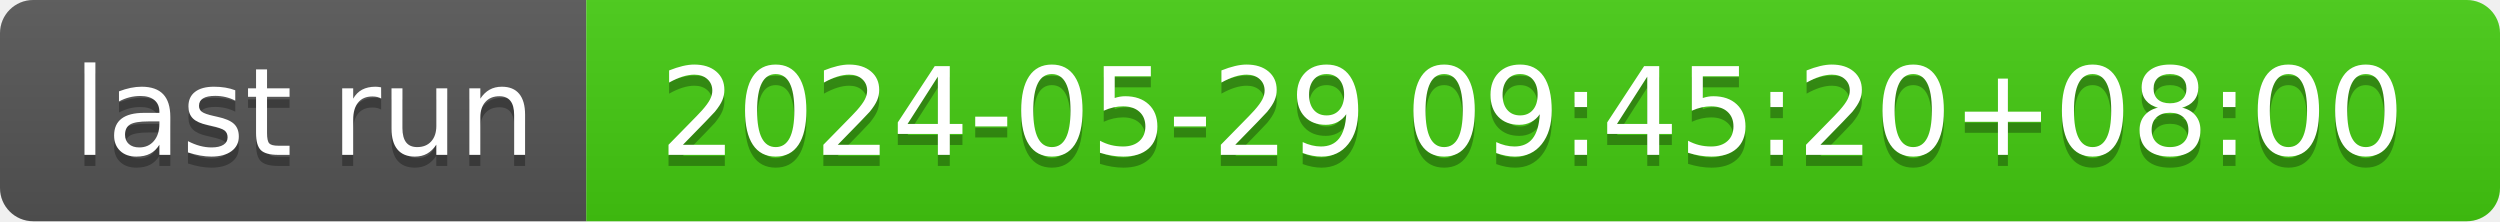
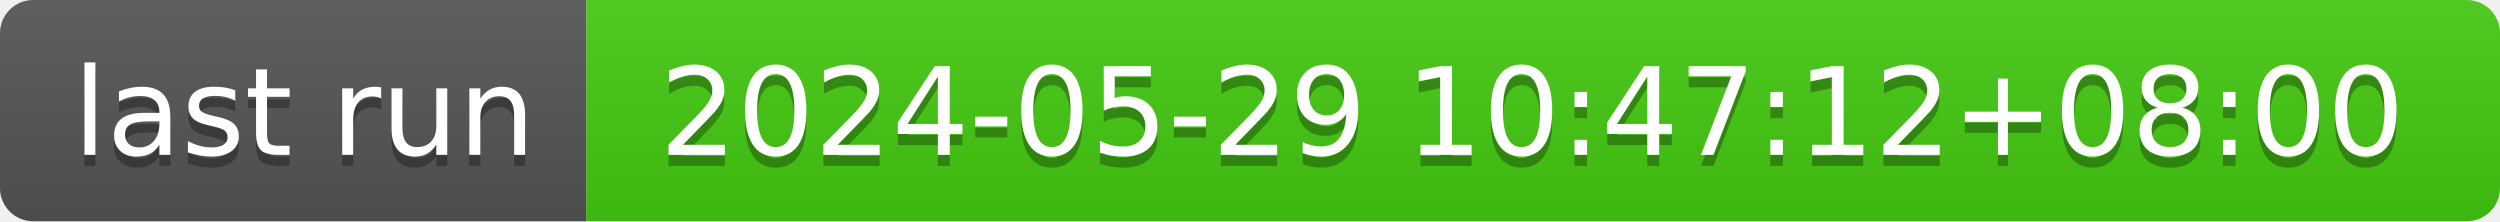
- <svg xmlns="http://www.w3.org/2000/svg" width="226" height="20" role="img" aria-label="last run: 2024-05-29 09:45:20+08:00">
+ <svg xmlns="http://www.w3.org/2000/svg" width="226" height="20" role="img" aria-label="last run: 2024-05-29 10:47:12+08:00">
  <linearGradient id="s" x2="0" y2="100%">
    <stop offset="0" stop-color="#bbb" stop-opacity=".1" />
    <stop offset="1" stop-opacity=".1" />
  </linearGradient>
  <clipPath id="r">
    <rect width="226" height="20" rx="3" fill="#fff" />
  </clipPath>
  <g clip-path="url(#r)">
    <rect width="53" height="20" fill="#555" />
    <rect x="53" width="173" height="20" fill="#4c1" />
    <rect width="226" height="20" fill="url(#s)" />
  </g>
  <g fill="#fff" text-anchor="middle" font-family="Verdana,Geneva,DejaVu Sans,sans-serif" text-rendering="geometricPrecision" font-size="110">
    <text aria-hidden="true" x="275" y="150" fill="#010101" fill-opacity=".3" transform="scale(.1)" textLength="430">last run</text>
    <text x="275" y="140" transform="scale(.1)" fill="#fff" textLength="430">last run</text>
-     <text aria-hidden="true" x="1385" y="150" fill="#010101" fill-opacity=".3" transform="scale(.1)" textLength="1630">2024-05-29 09:45:20+08:00</text>
-     <text x="1385" y="140" transform="scale(.1)" fill="#fff" textLength="1630">2024-05-29 09:45:20+08:00</text>
+     <text aria-hidden="true" x="1385" y="150" fill="#010101" fill-opacity=".3" transform="scale(.1)" textLength="1630">2024-05-29 10:47:12+08:00</text>
+     <text x="1385" y="140" transform="scale(.1)" fill="#fff" textLength="1630">2024-05-29 10:47:12+08:00</text>
  </g>
</svg>
